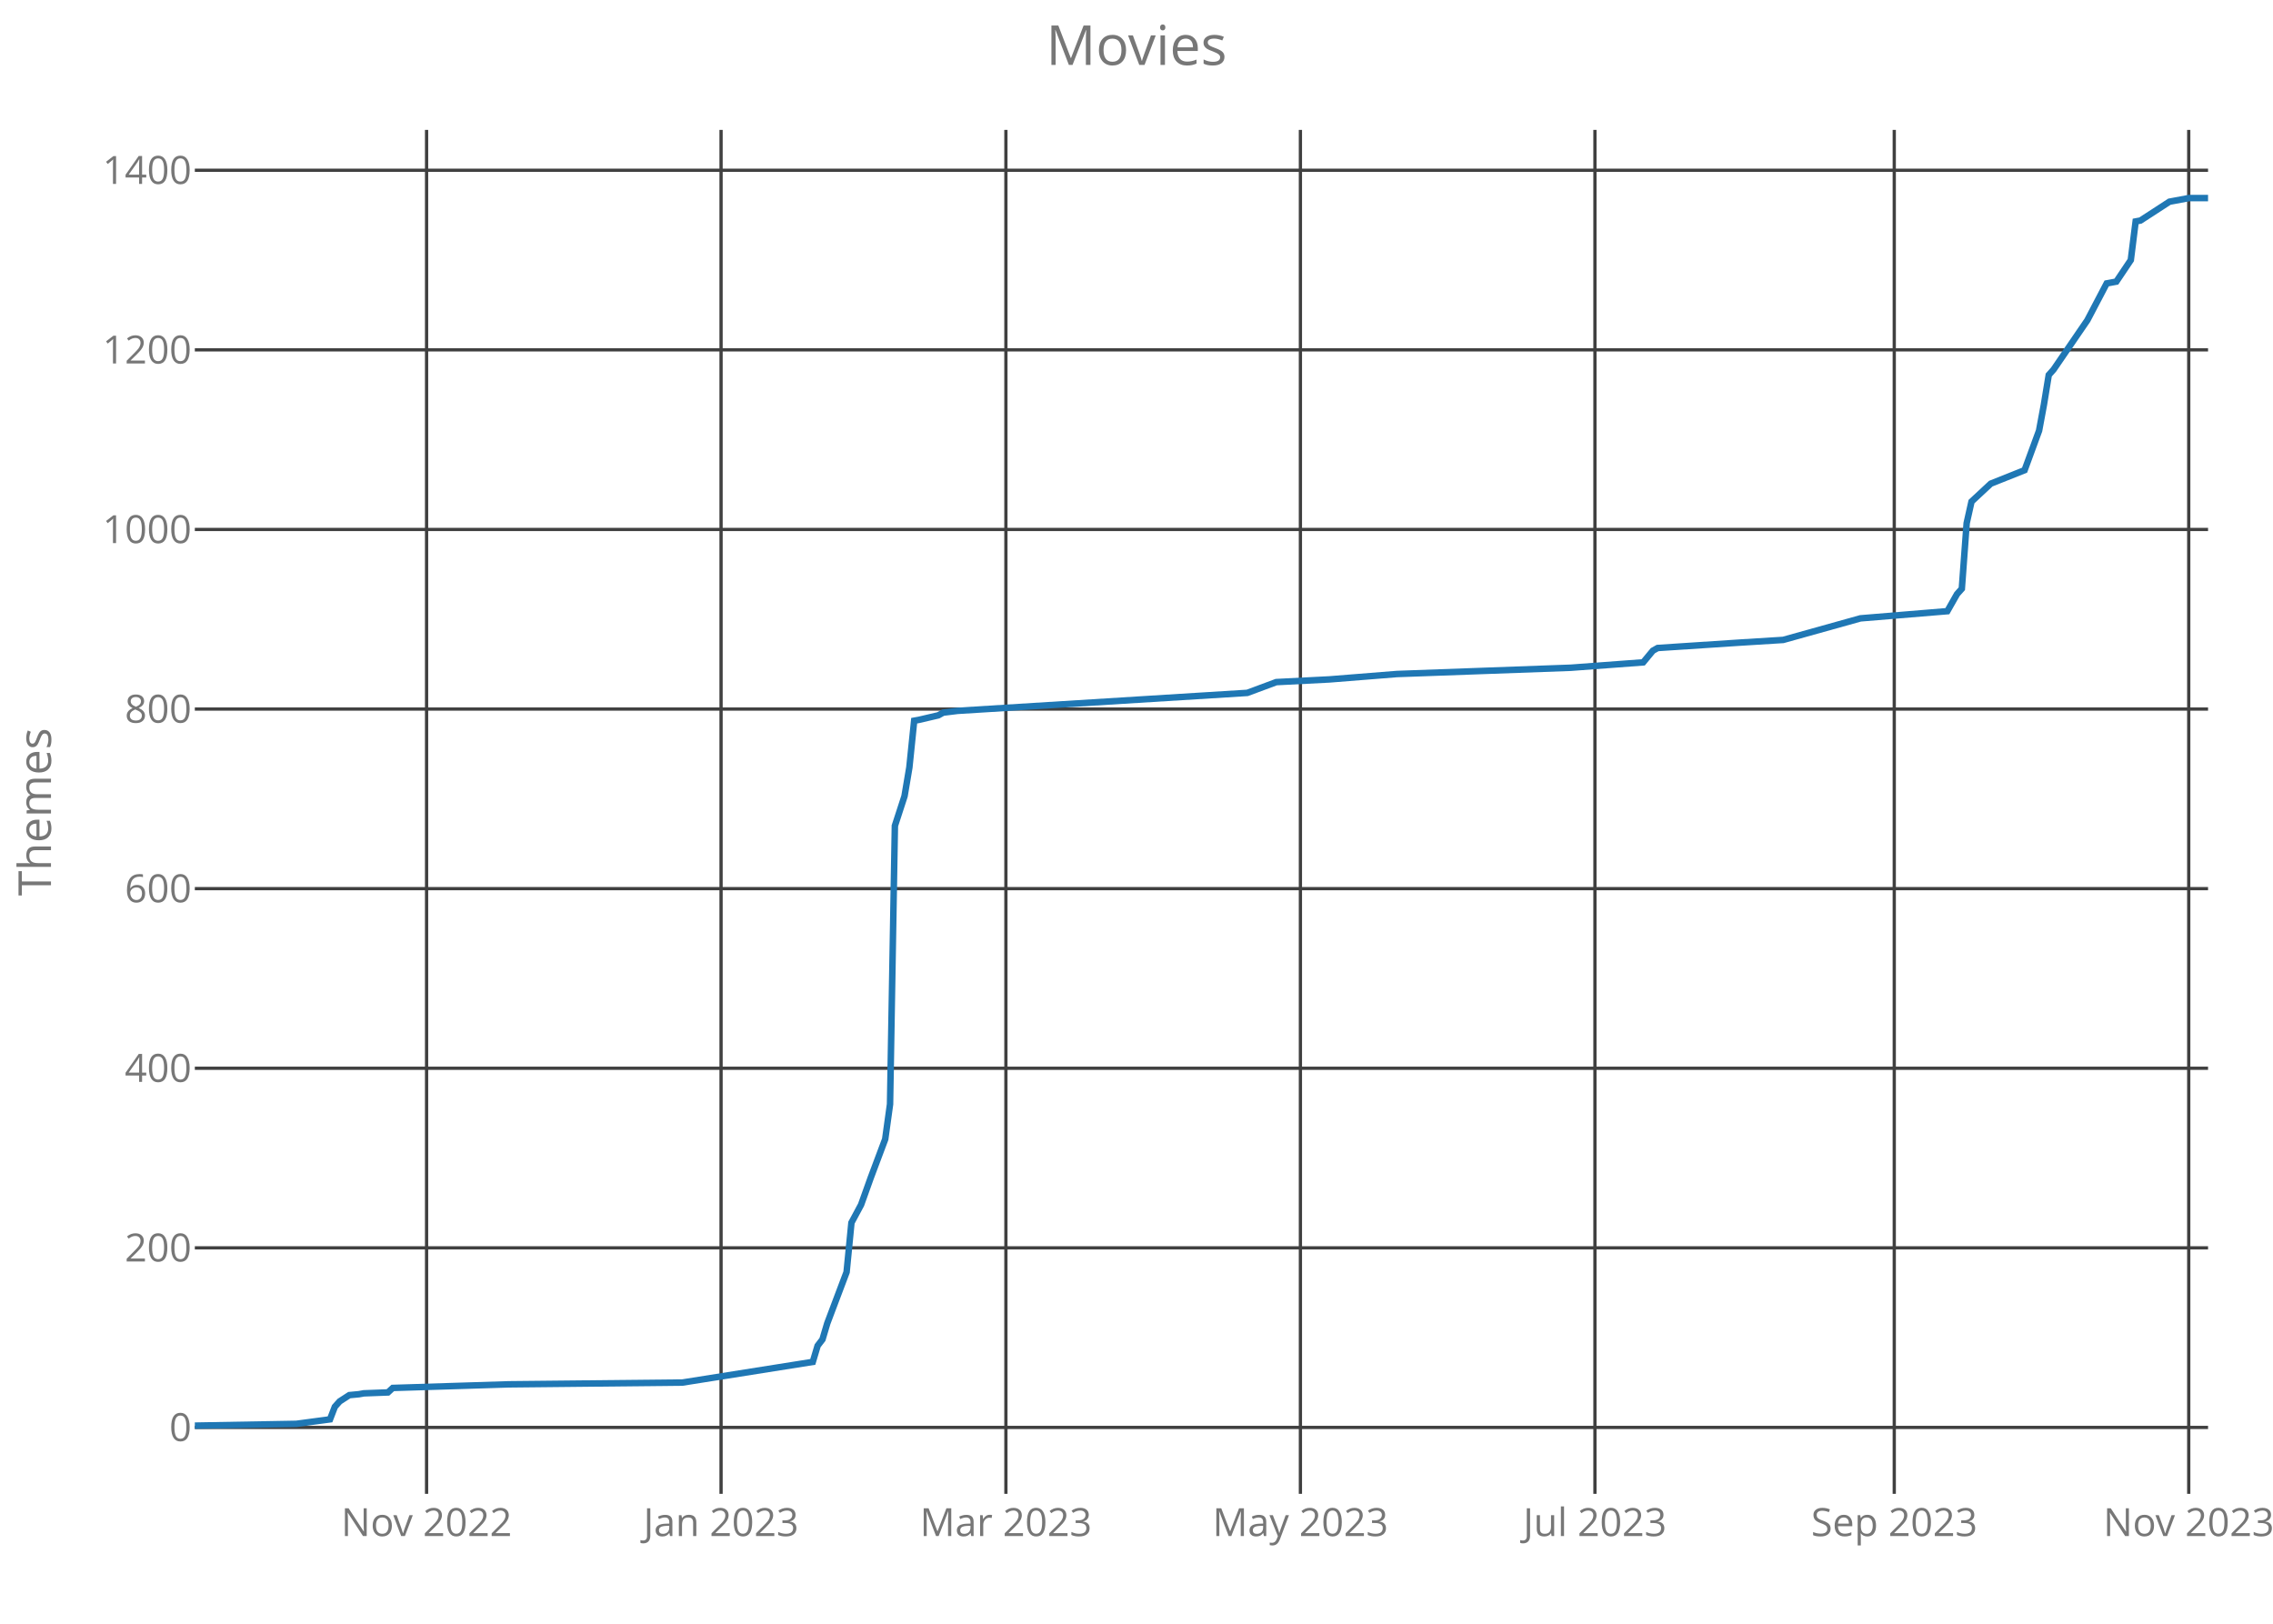
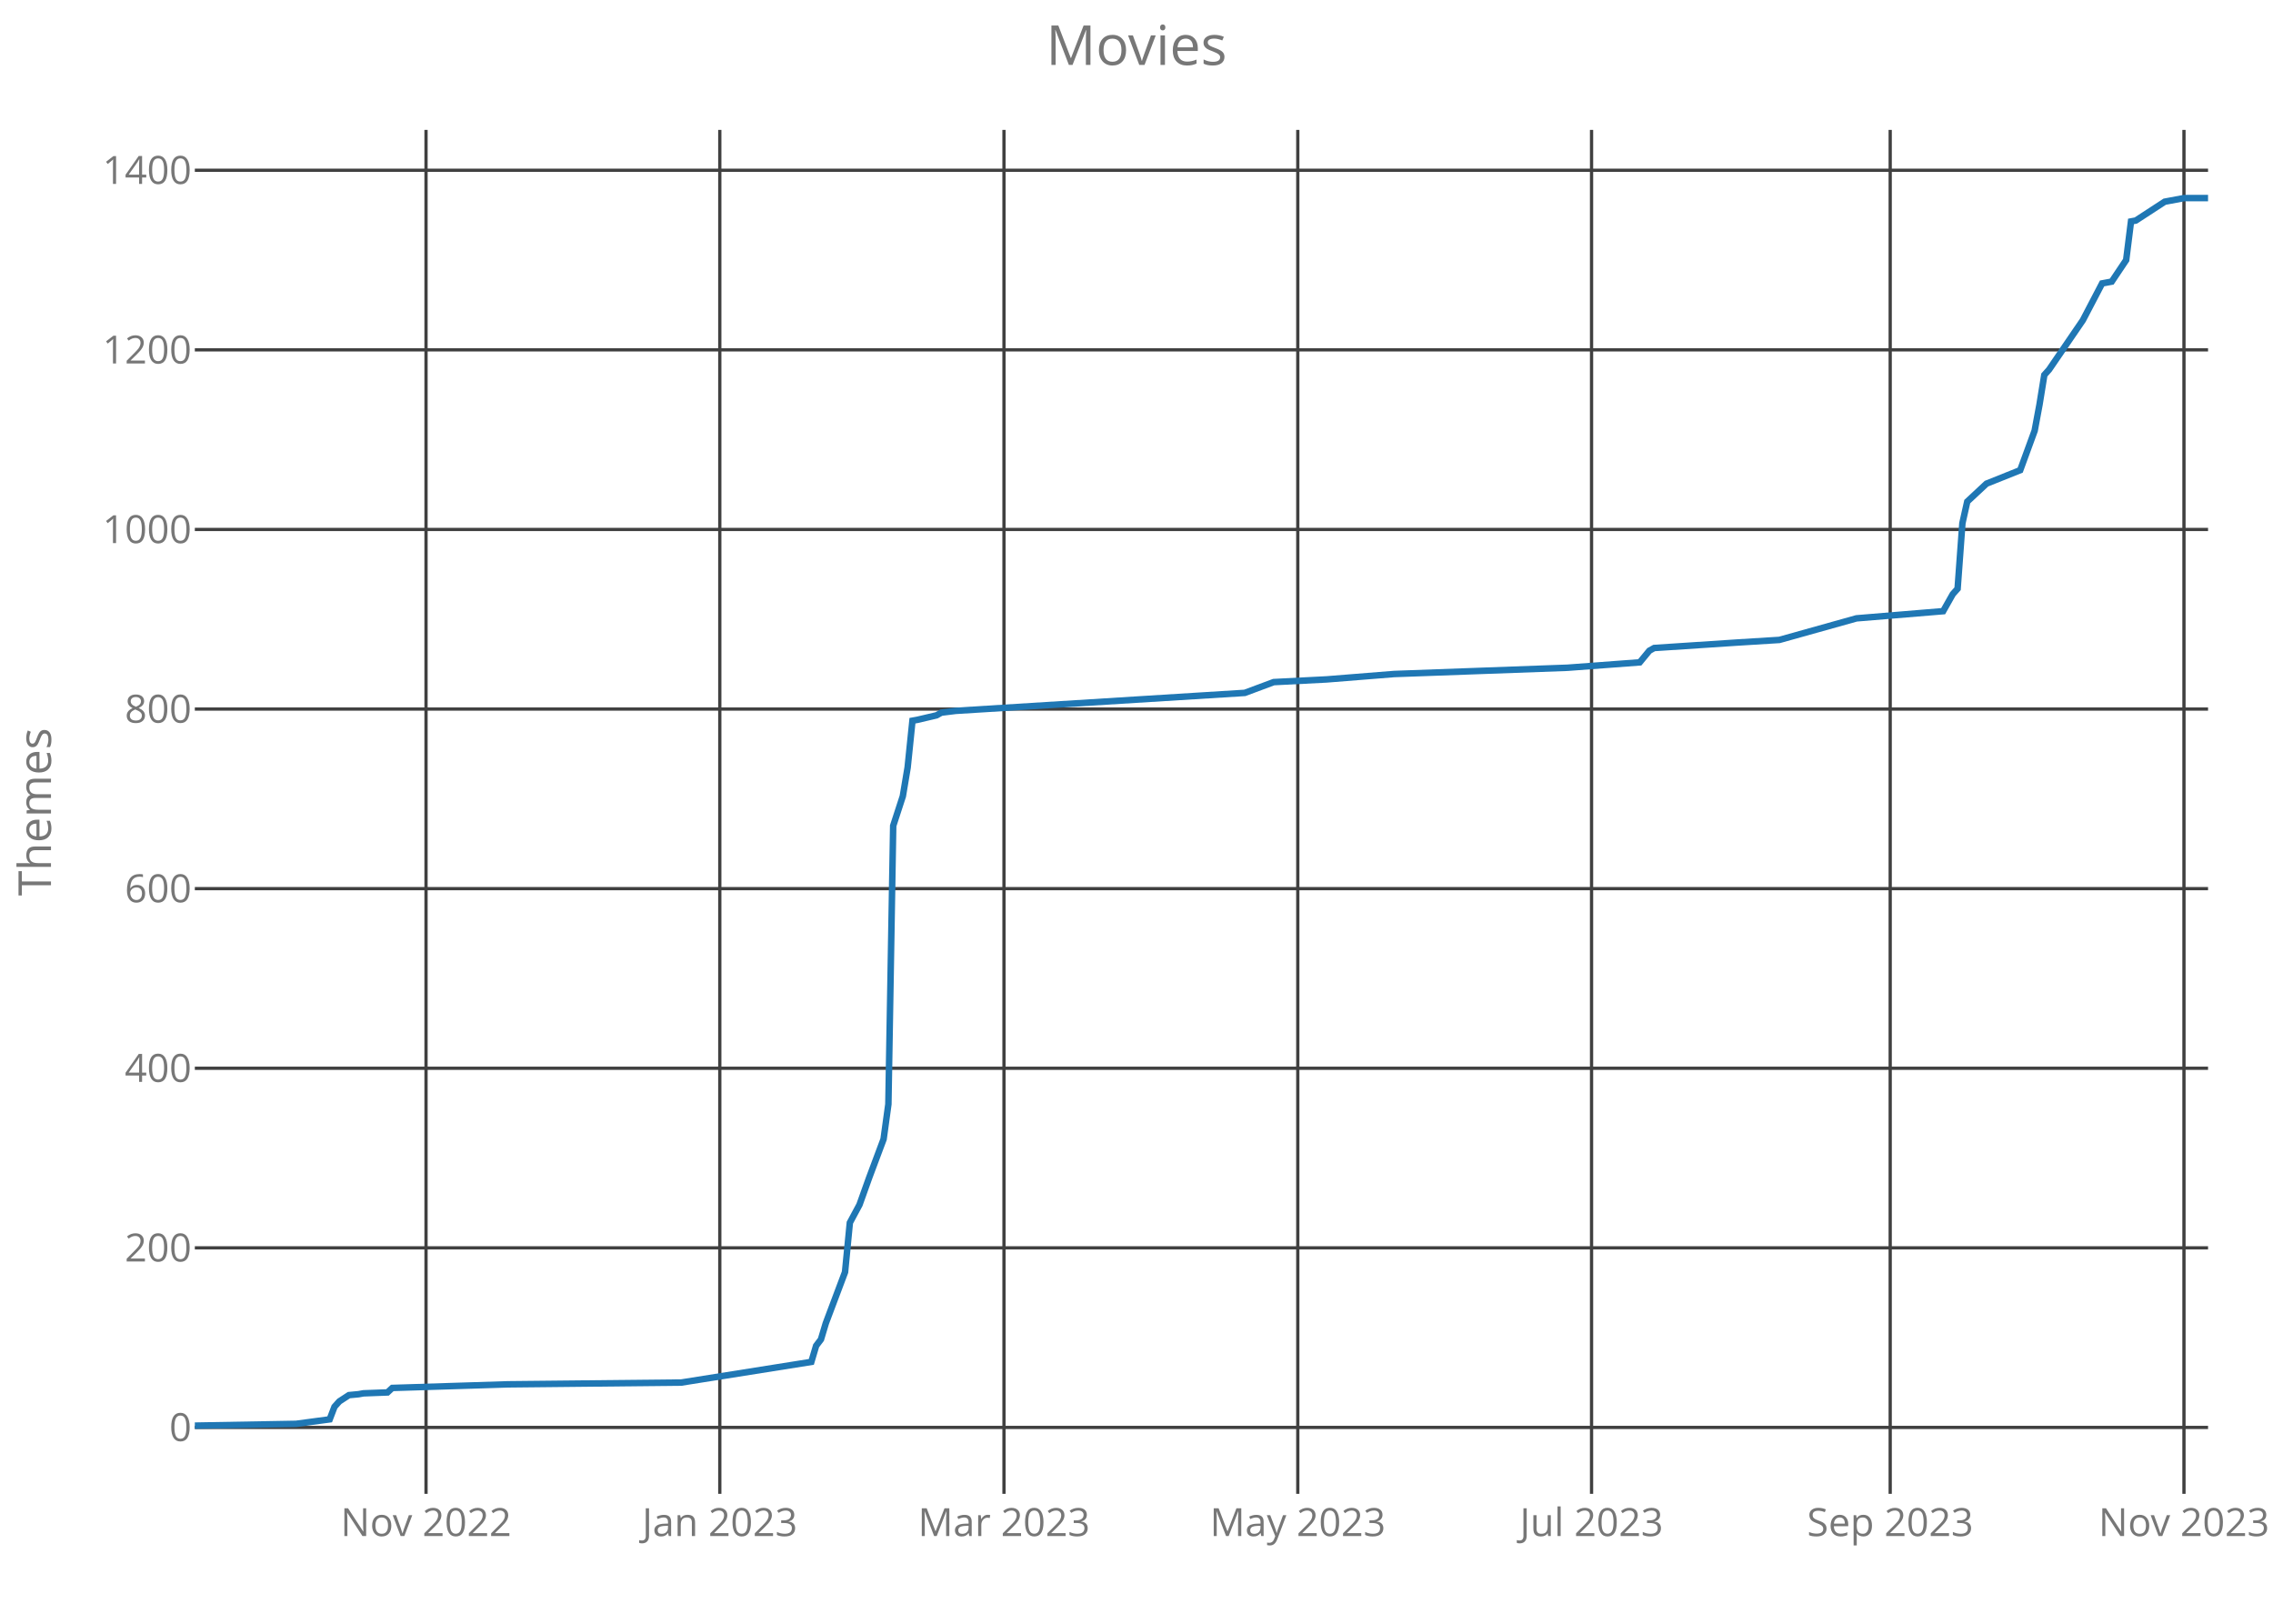
<svg xmlns="http://www.w3.org/2000/svg" class="main-svg" width="700" height="500" style="" viewBox="0 0 700 500">
  <rect x="0" y="0" width="700" height="500" style="fill: rgb(0, 0, 0); fill-opacity: 0;" />
-   <defs id="defs-3f89af">
+   <defs id="defs-e6d695">
    <g class="clips">
-       <clipPath id="clip3f89afxyplot" class="plotclip">
+       <clipPath id="clipe6d695xyplot" class="plotclip">
        <rect width="620" height="420" />
      </clipPath>
-       <clipPath class="axesclip" id="clip3f89afx">
+       <clipPath class="axesclip" id="clipe6d695x">
        <rect x="60" y="0" width="620" height="500" />
      </clipPath>
-       <clipPath class="axesclip" id="clip3f89afy">
+       <clipPath class="axesclip" id="clipe6d695y">
        <rect x="0" y="40" width="700" height="420" />
      </clipPath>
-       <clipPath class="axesclip" id="clip3f89afxy">
+       <clipPath class="axesclip" id="clipe6d695xy">
        <rect x="60" y="40" width="620" height="420" />
      </clipPath>
    </g>
    <g class="gradients" />
  </defs>
  <g class="bglayer">
    <rect class="bg" x="60" y="40" width="620" height="420" style="fill: rgb(0, 0, 0); fill-opacity: 0; stroke-width: 0;" />
  </g>
  <g class="layer-below">
    <g class="imagelayer" />
    <g class="shapelayer" />
  </g>
  <g class="cartesianlayer">
    <g class="subplot xy">
      <g class="layer-subplot">
        <g class="shapelayer" />
        <g class="imagelayer" />
      </g>
      <g class="gridlayer">
        <g class="x">
-           <path class="xgrid crisp" transform="translate(131.37,0)" d="M0,40v420" style="stroke: rgb(64, 64, 64); stroke-opacity: 1; stroke-width: 1px;" />
-           <path class="xgrid crisp" transform="translate(222.06,0)" d="M0,40v420" style="stroke: rgb(64, 64, 64); stroke-opacity: 1; stroke-width: 1px;" />
-           <path class="xgrid crisp" transform="translate(309.78,0)" d="M0,40v420" style="stroke: rgb(64, 64, 64); stroke-opacity: 1; stroke-width: 1px;" />
-           <path class="xgrid crisp" transform="translate(400.48,0)" d="M0,40v420" style="stroke: rgb(64, 64, 64); stroke-opacity: 1; stroke-width: 1px;" />
-           <path class="xgrid crisp" transform="translate(491.18,0)" d="M0,40v420" style="stroke: rgb(64, 64, 64); stroke-opacity: 1; stroke-width: 1px;" />
-           <path class="xgrid crisp" transform="translate(583.36,0)" d="M0,40v420" style="stroke: rgb(64, 64, 64); stroke-opacity: 1; stroke-width: 1px;" />
-           <path class="xgrid crisp" transform="translate(674.05,0)" d="M0,40v420" style="stroke: rgb(64, 64, 64); stroke-opacity: 1; stroke-width: 1px;" />
+           <path class="xgrid crisp" transform="translate(131.2,0)" d="M0,40v420" style="stroke: rgb(64, 64, 64); stroke-opacity: 1; stroke-width: 1px;" />
+           <path class="xgrid crisp" transform="translate(221.67,0)" d="M0,40v420" style="stroke: rgb(64, 64, 64); stroke-opacity: 1; stroke-width: 1px;" />
+           <path class="xgrid crisp" transform="translate(309.19,0)" d="M0,40v420" style="stroke: rgb(64, 64, 64); stroke-opacity: 1; stroke-width: 1px;" />
+           <path class="xgrid crisp" transform="translate(399.67,0)" d="M0,40v420" style="stroke: rgb(64, 64, 64); stroke-opacity: 1; stroke-width: 1px;" />
+           <path class="xgrid crisp" transform="translate(490.14,0)" d="M0,40v420" style="stroke: rgb(64, 64, 64); stroke-opacity: 1; stroke-width: 1px;" />
+           <path class="xgrid crisp" transform="translate(582.11,0)" d="M0,40v420" style="stroke: rgb(64, 64, 64); stroke-opacity: 1; stroke-width: 1px;" />
+           <path class="xgrid crisp" transform="translate(672.58,0)" d="M0,40v420" style="stroke: rgb(64, 64, 64); stroke-opacity: 1; stroke-width: 1px;" />
        </g>
        <g class="y">
          <path class="ygrid crisp" transform="translate(0,439.55)" d="M60,0h620" style="stroke: rgb(64, 64, 64); stroke-opacity: 1; stroke-width: 1px;" />
          <path class="ygrid crisp" transform="translate(0,384.25)" d="M60,0h620" style="stroke: rgb(64, 64, 64); stroke-opacity: 1; stroke-width: 1px;" />
          <path class="ygrid crisp" transform="translate(0,328.95)" d="M60,0h620" style="stroke: rgb(64, 64, 64); stroke-opacity: 1; stroke-width: 1px;" />
          <path class="ygrid crisp" transform="translate(0,273.64)" d="M60,0h620" style="stroke: rgb(64, 64, 64); stroke-opacity: 1; stroke-width: 1px;" />
          <path class="ygrid crisp" transform="translate(0,218.34)" d="M60,0h620" style="stroke: rgb(64, 64, 64); stroke-opacity: 1; stroke-width: 1px;" />
          <path class="ygrid crisp" transform="translate(0,163.04)" d="M60,0h620" style="stroke: rgb(64, 64, 64); stroke-opacity: 1; stroke-width: 1px;" />
          <path class="ygrid crisp" transform="translate(0,107.73)" d="M60,0h620" style="stroke: rgb(64, 64, 64); stroke-opacity: 1; stroke-width: 1px;" />
          <path class="ygrid crisp" transform="translate(0,52.43)" d="M60,0h620" style="stroke: rgb(64, 64, 64); stroke-opacity: 1; stroke-width: 1px;" />
        </g>
      </g>
      <g class="zerolinelayer" />
      <path class="xlines-below crisp" d="M0,0" style="fill: none;" />
      <path class="ylines-below crisp" d="M0,0" style="fill: none;" />
      <g class="overlines-below" />
      <g class="xaxislayer-below">
        <g class="xtick">
-           <text text-anchor="middle" x="0" y="473" transform="translate(131.37,0)" style="font-family: 'Open Sans'; font-size: 12px; fill: rgb(119, 119, 119); fill-opacity: 1; white-space: pre;">Nov 2022</text>
+           <text text-anchor="middle" x="0" y="473" transform="translate(131.2,0)" style="font-family: 'Open Sans'; font-size: 12px; fill: rgb(119, 119, 119); fill-opacity: 1; white-space: pre;">Nov 2022</text>
        </g>
        <g class="xtick">
-           <text text-anchor="middle" x="0" y="473" transform="translate(222.06,0)" style="font-family: 'Open Sans'; font-size: 12px; fill: rgb(119, 119, 119); fill-opacity: 1; white-space: pre;">Jan 2023</text>
+           <text text-anchor="middle" x="0" y="473" transform="translate(221.67,0)" style="font-family: 'Open Sans'; font-size: 12px; fill: rgb(119, 119, 119); fill-opacity: 1; white-space: pre;">Jan 2023</text>
        </g>
        <g class="xtick">
-           <text text-anchor="middle" x="0" y="473" transform="translate(309.78,0)" style="font-family: 'Open Sans'; font-size: 12px; fill: rgb(119, 119, 119); fill-opacity: 1; white-space: pre;">Mar 2023</text>
+           <text text-anchor="middle" x="0" y="473" transform="translate(309.19,0)" style="font-family: 'Open Sans'; font-size: 12px; fill: rgb(119, 119, 119); fill-opacity: 1; white-space: pre;">Mar 2023</text>
        </g>
        <g class="xtick">
-           <text text-anchor="middle" x="0" y="473" transform="translate(400.48,0)" style="font-family: 'Open Sans'; font-size: 12px; fill: rgb(119, 119, 119); fill-opacity: 1; white-space: pre;">May 2023</text>
+           <text text-anchor="middle" x="0" y="473" transform="translate(399.67,0)" style="font-family: 'Open Sans'; font-size: 12px; fill: rgb(119, 119, 119); fill-opacity: 1; white-space: pre;">May 2023</text>
        </g>
        <g class="xtick">
-           <text text-anchor="middle" x="0" y="473" transform="translate(491.18,0)" style="font-family: 'Open Sans'; font-size: 12px; fill: rgb(119, 119, 119); fill-opacity: 1; white-space: pre;">Jul 2023</text>
+           <text text-anchor="middle" x="0" y="473" transform="translate(490.14,0)" style="font-family: 'Open Sans'; font-size: 12px; fill: rgb(119, 119, 119); fill-opacity: 1; white-space: pre;">Jul 2023</text>
        </g>
        <g class="xtick">
-           <text text-anchor="middle" x="0" y="473" transform="translate(583.36,0)" style="font-family: 'Open Sans'; font-size: 12px; fill: rgb(119, 119, 119); fill-opacity: 1; white-space: pre;">Sep 2023</text>
+           <text text-anchor="middle" x="0" y="473" transform="translate(582.11,0)" style="font-family: 'Open Sans'; font-size: 12px; fill: rgb(119, 119, 119); fill-opacity: 1; white-space: pre;">Sep 2023</text>
        </g>
        <g class="xtick">
-           <text text-anchor="middle" x="0" y="473" transform="translate(674.05,0)" style="font-family: 'Open Sans'; font-size: 12px; fill: rgb(119, 119, 119); fill-opacity: 1; white-space: pre;">Nov 2023</text>
+           <text text-anchor="middle" x="0" y="473" transform="translate(672.58,0)" style="font-family: 'Open Sans'; font-size: 12px; fill: rgb(119, 119, 119); fill-opacity: 1; white-space: pre;">Nov 2023</text>
        </g>
      </g>
      <g class="yaxislayer-below">
        <g class="ytick">
          <text text-anchor="end" x="59" y="4.2" transform="translate(0,439.55)" style="font-family: 'Open Sans'; font-size: 12px; fill: rgb(119, 119, 119); fill-opacity: 1; white-space: pre;">0</text>
        </g>
        <g class="ytick">
          <text text-anchor="end" x="59" y="4.2" transform="translate(0,384.25)" style="font-family: 'Open Sans'; font-size: 12px; fill: rgb(119, 119, 119); fill-opacity: 1; white-space: pre;">200</text>
        </g>
        <g class="ytick">
          <text text-anchor="end" x="59" y="4.2" transform="translate(0,328.95)" style="font-family: 'Open Sans'; font-size: 12px; fill: rgb(119, 119, 119); fill-opacity: 1; white-space: pre;">400</text>
        </g>
        <g class="ytick">
          <text text-anchor="end" x="59" y="4.2" transform="translate(0,273.64)" style="font-family: 'Open Sans'; font-size: 12px; fill: rgb(119, 119, 119); fill-opacity: 1; white-space: pre;">600</text>
        </g>
        <g class="ytick">
          <text text-anchor="end" x="59" y="4.2" transform="translate(0,218.34)" style="font-family: 'Open Sans'; font-size: 12px; fill: rgb(119, 119, 119); fill-opacity: 1; white-space: pre;">800</text>
        </g>
        <g class="ytick">
          <text text-anchor="end" x="59" y="4.2" transform="translate(0,163.04)" style="font-family: 'Open Sans'; font-size: 12px; fill: rgb(119, 119, 119); fill-opacity: 1; white-space: pre;">1000</text>
        </g>
        <g class="ytick">
          <text text-anchor="end" x="59" y="4.2" transform="translate(0,107.73)" style="font-family: 'Open Sans'; font-size: 12px; fill: rgb(119, 119, 119); fill-opacity: 1; white-space: pre;">1200</text>
        </g>
        <g class="ytick">
          <text text-anchor="end" x="59" y="4.2" transform="translate(0,52.43)" style="font-family: 'Open Sans'; font-size: 12px; fill: rgb(119, 119, 119); fill-opacity: 1; white-space: pre;">1400</text>
        </g>
      </g>
      <g class="overaxes-below" />
-       <g class="plot" transform="translate(60,40)" clip-path="url('#clip3f89afxyplot')">
+       <g class="plot" transform="translate(60,40)" clip-path="url('#clipe6d695xyplot')">
        <g class="scatterlayer mlayer">
-           <g class="trace scatter trace8b8880" style="stroke-miterlimit: 2; opacity: 1;">
+           <g class="trace scatter trace67719b" style="stroke-miterlimit: 2; opacity: 1;">
            <g class="fills" />
            <g class="errorbars" />
            <g class="lines">
-               <path class="js-line" d="M0,399L31.22,398.45L41.63,397.06L43.12,393.19L44.6,391.53L47.58,389.6L50.55,389.32L52.04,389.05L59.47,388.77L60.96,387.39L96.64,386.28L150.17,385.73L190.31,379.37L191.8,374.39L193.29,372.45L194.77,367.48L200.72,351.72L202.21,336.51L205.18,330.98L208.15,322.68L212.61,310.79L214.1,300.01L215.59,214.29L218.56,205.16L220.05,196.31L221.53,181.93L223.02,181.66L228.97,180.27L230.46,179.44L234.92,178.89L324.12,173.36L333.05,170.04L349.4,169.21L370.22,167.55L423.74,165.62L446.04,163.96L449.02,160.37L450.5,159.54L475.78,157.88L489.16,157.05L512.95,150.41L539.71,148.2L542.69,142.94L544.17,141.29L545.66,121.1L547.15,114.46L548.63,113.08L553.09,108.93L563.5,104.78L567.96,92.62L569.45,84.6L570.94,75.47L572.42,73.81L582.83,58.61L588.78,47.27L591.75,46.72L596.21,40.08L597.7,28.19L599.18,27.91L608.11,22.11L614.05,21L620,21" style="vector-effect: non-scaling-stroke; fill: none; stroke: rgb(31, 119, 180); stroke-opacity: 1; stroke-width: 2px; opacity: 1;" />
+               <path class="js-line" d="M0,399L31.15,398.45L41.53,397.06L43.01,393.19L44.5,391.53L47.46,389.6L50.43,389.32L51.91,389.05L59.33,388.77L60.81,387.39L96.41,386.28L149.81,385.73L189.86,379.37L191.34,374.39L192.82,372.45L194.31,367.48L200.24,351.72L201.72,336.51L204.69,330.98L207.66,322.68L212.11,310.79L213.59,300.01L215.07,214.29L218.04,205.16L219.52,196.31L221,181.93L222.49,181.66L228.42,180.27L229.9,179.44L234.35,178.89L323.35,173.36L332.25,170.04L348.56,169.21L369.33,167.55L422.73,165.62L444.98,163.96L447.94,160.37L449.43,159.54L474.64,157.88L487.99,157.05L511.72,150.41L538.42,148.2L541.39,142.94L542.87,141.29L544.35,121.1L545.84,114.46L547.32,113.08L551.77,108.93L562.15,104.78L566.6,92.62L568.09,84.6L569.57,75.47L571.05,73.81L581.44,58.61L587.37,47.27L590.33,46.72L594.78,40.08L596.27,28.19L597.75,27.91L606.65,22.11L612.58,21L620,21" style="vector-effect: non-scaling-stroke; fill: none; stroke: rgb(31, 119, 180); stroke-opacity: 1; stroke-width: 2px; opacity: 1;" />
            </g>
            <g class="points" />
            <g class="text" />
          </g>
        </g>
      </g>
      <g class="overplot" />
      <path class="xlines-above" />
      <path class="ylines-above" />
      <g class="overlines-above" />
      <g class="xaxislayer-above" />
      <g class="yaxislayer-above" />
      <g class="overaxes-above" />
    </g>
  </g>
  <g class="polarlayer" />
  <g class="ternarylayer" />
  <g class="geolayer" />
  <g class="funnelarealayer" />
  <g class="pielayer" />
  <g class="treemaplayer" />
  <g class="sunburstlayer" />
  <g class="glimages" />
-   <defs id="topdefs-3f89af">
+   <defs id="topdefs-e6d695">
    <g class="clips" />
  </defs>
  <g class="layer-above">
    <g class="imagelayer" />
    <g class="shapelayer" />
  </g>
  <g class="infolayer">
    <g class="g-gtitle">
      <text class="gtitle" x="350" y="20" text-anchor="middle" dy="0em" style="font-family: 'Open Sans'; font-size: 17px; fill: rgb(119, 119, 119); opacity: 1; font-weight: normal; white-space: pre;">Movies</text>
    </g>
    <g class="g-xtitle" />
    <g class="g-ytitle">
      <text class="ytitle" transform="rotate(-90,15.7,250)" x="15.7" y="250" text-anchor="middle" style="font-family: 'Open Sans'; font-size: 14px; fill: rgb(119, 119, 119); opacity: 1; font-weight: normal; white-space: pre;">Themes</text>
    </g>
  </g>
</svg>
